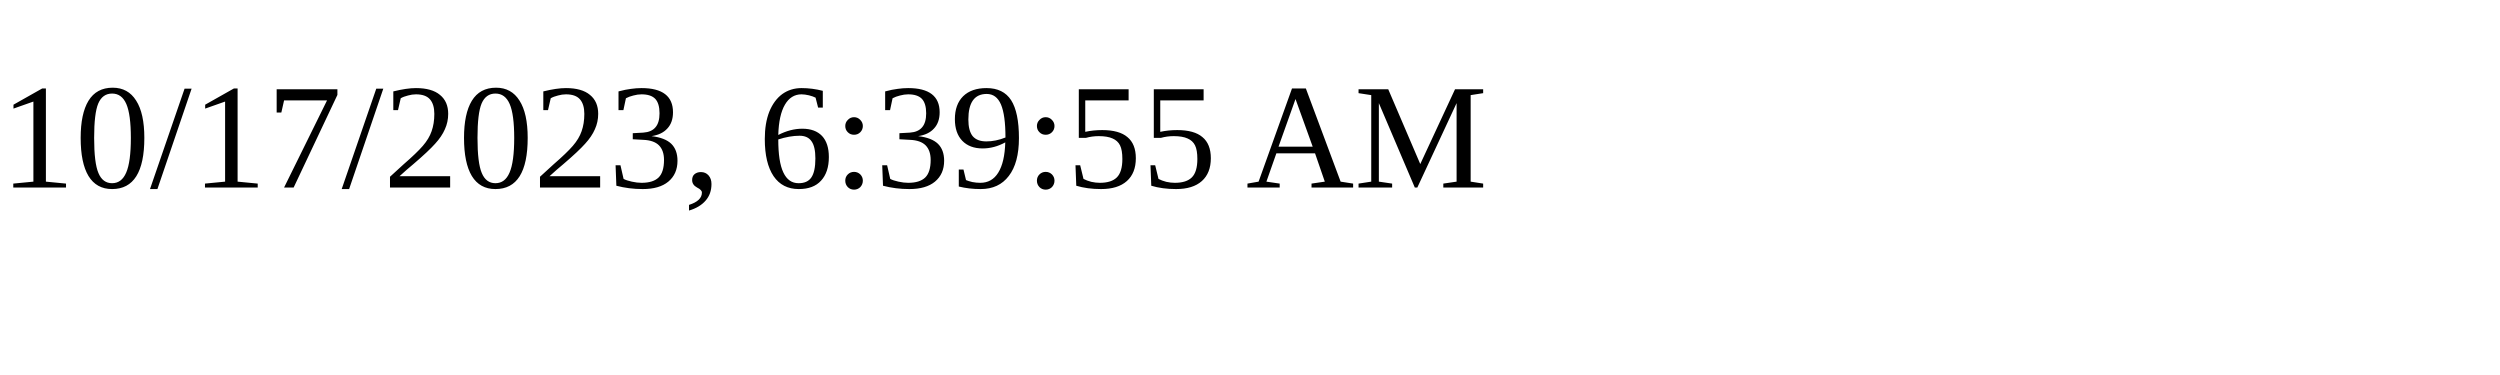
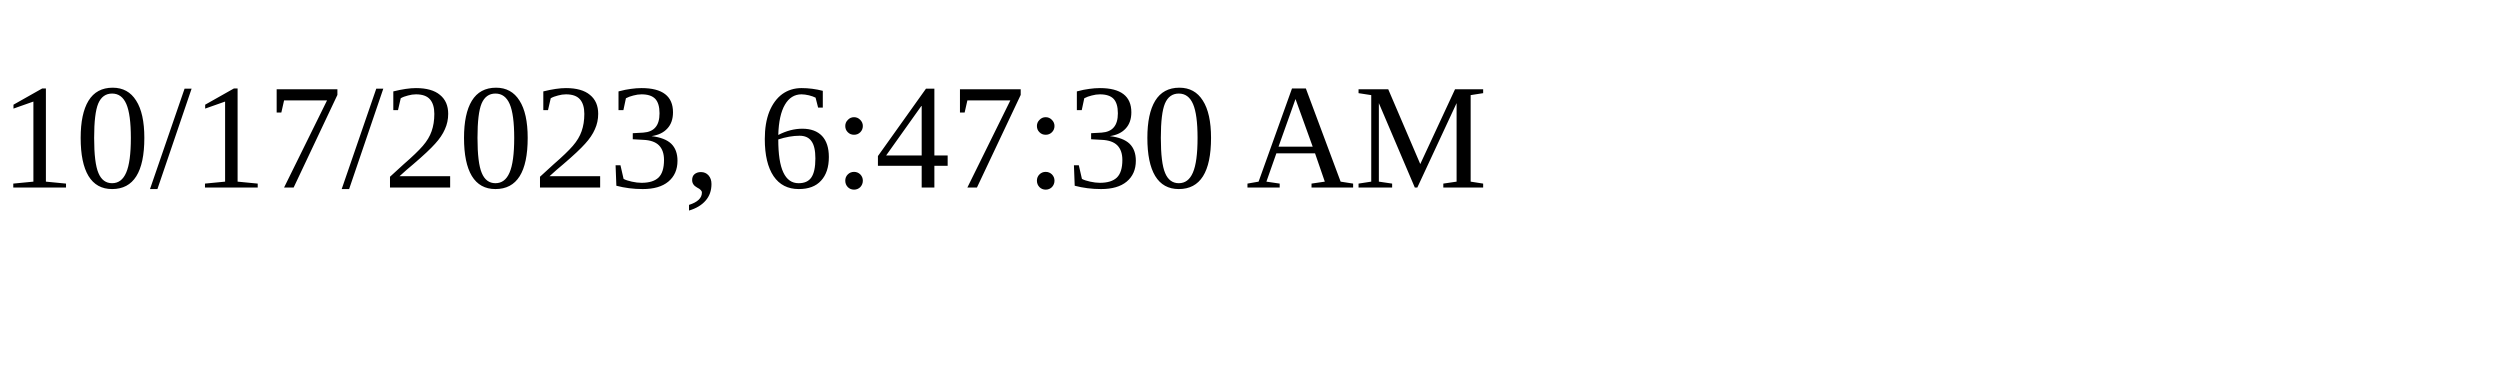
<svg xmlns="http://www.w3.org/2000/svg" height="30" width="200">
-   <text x="0" y="15">10/17/2023, 6:39:55 AM</text>
+   <text x="0" y="15">10/17/2023, 6:47:30 AM</text>
</svg>
